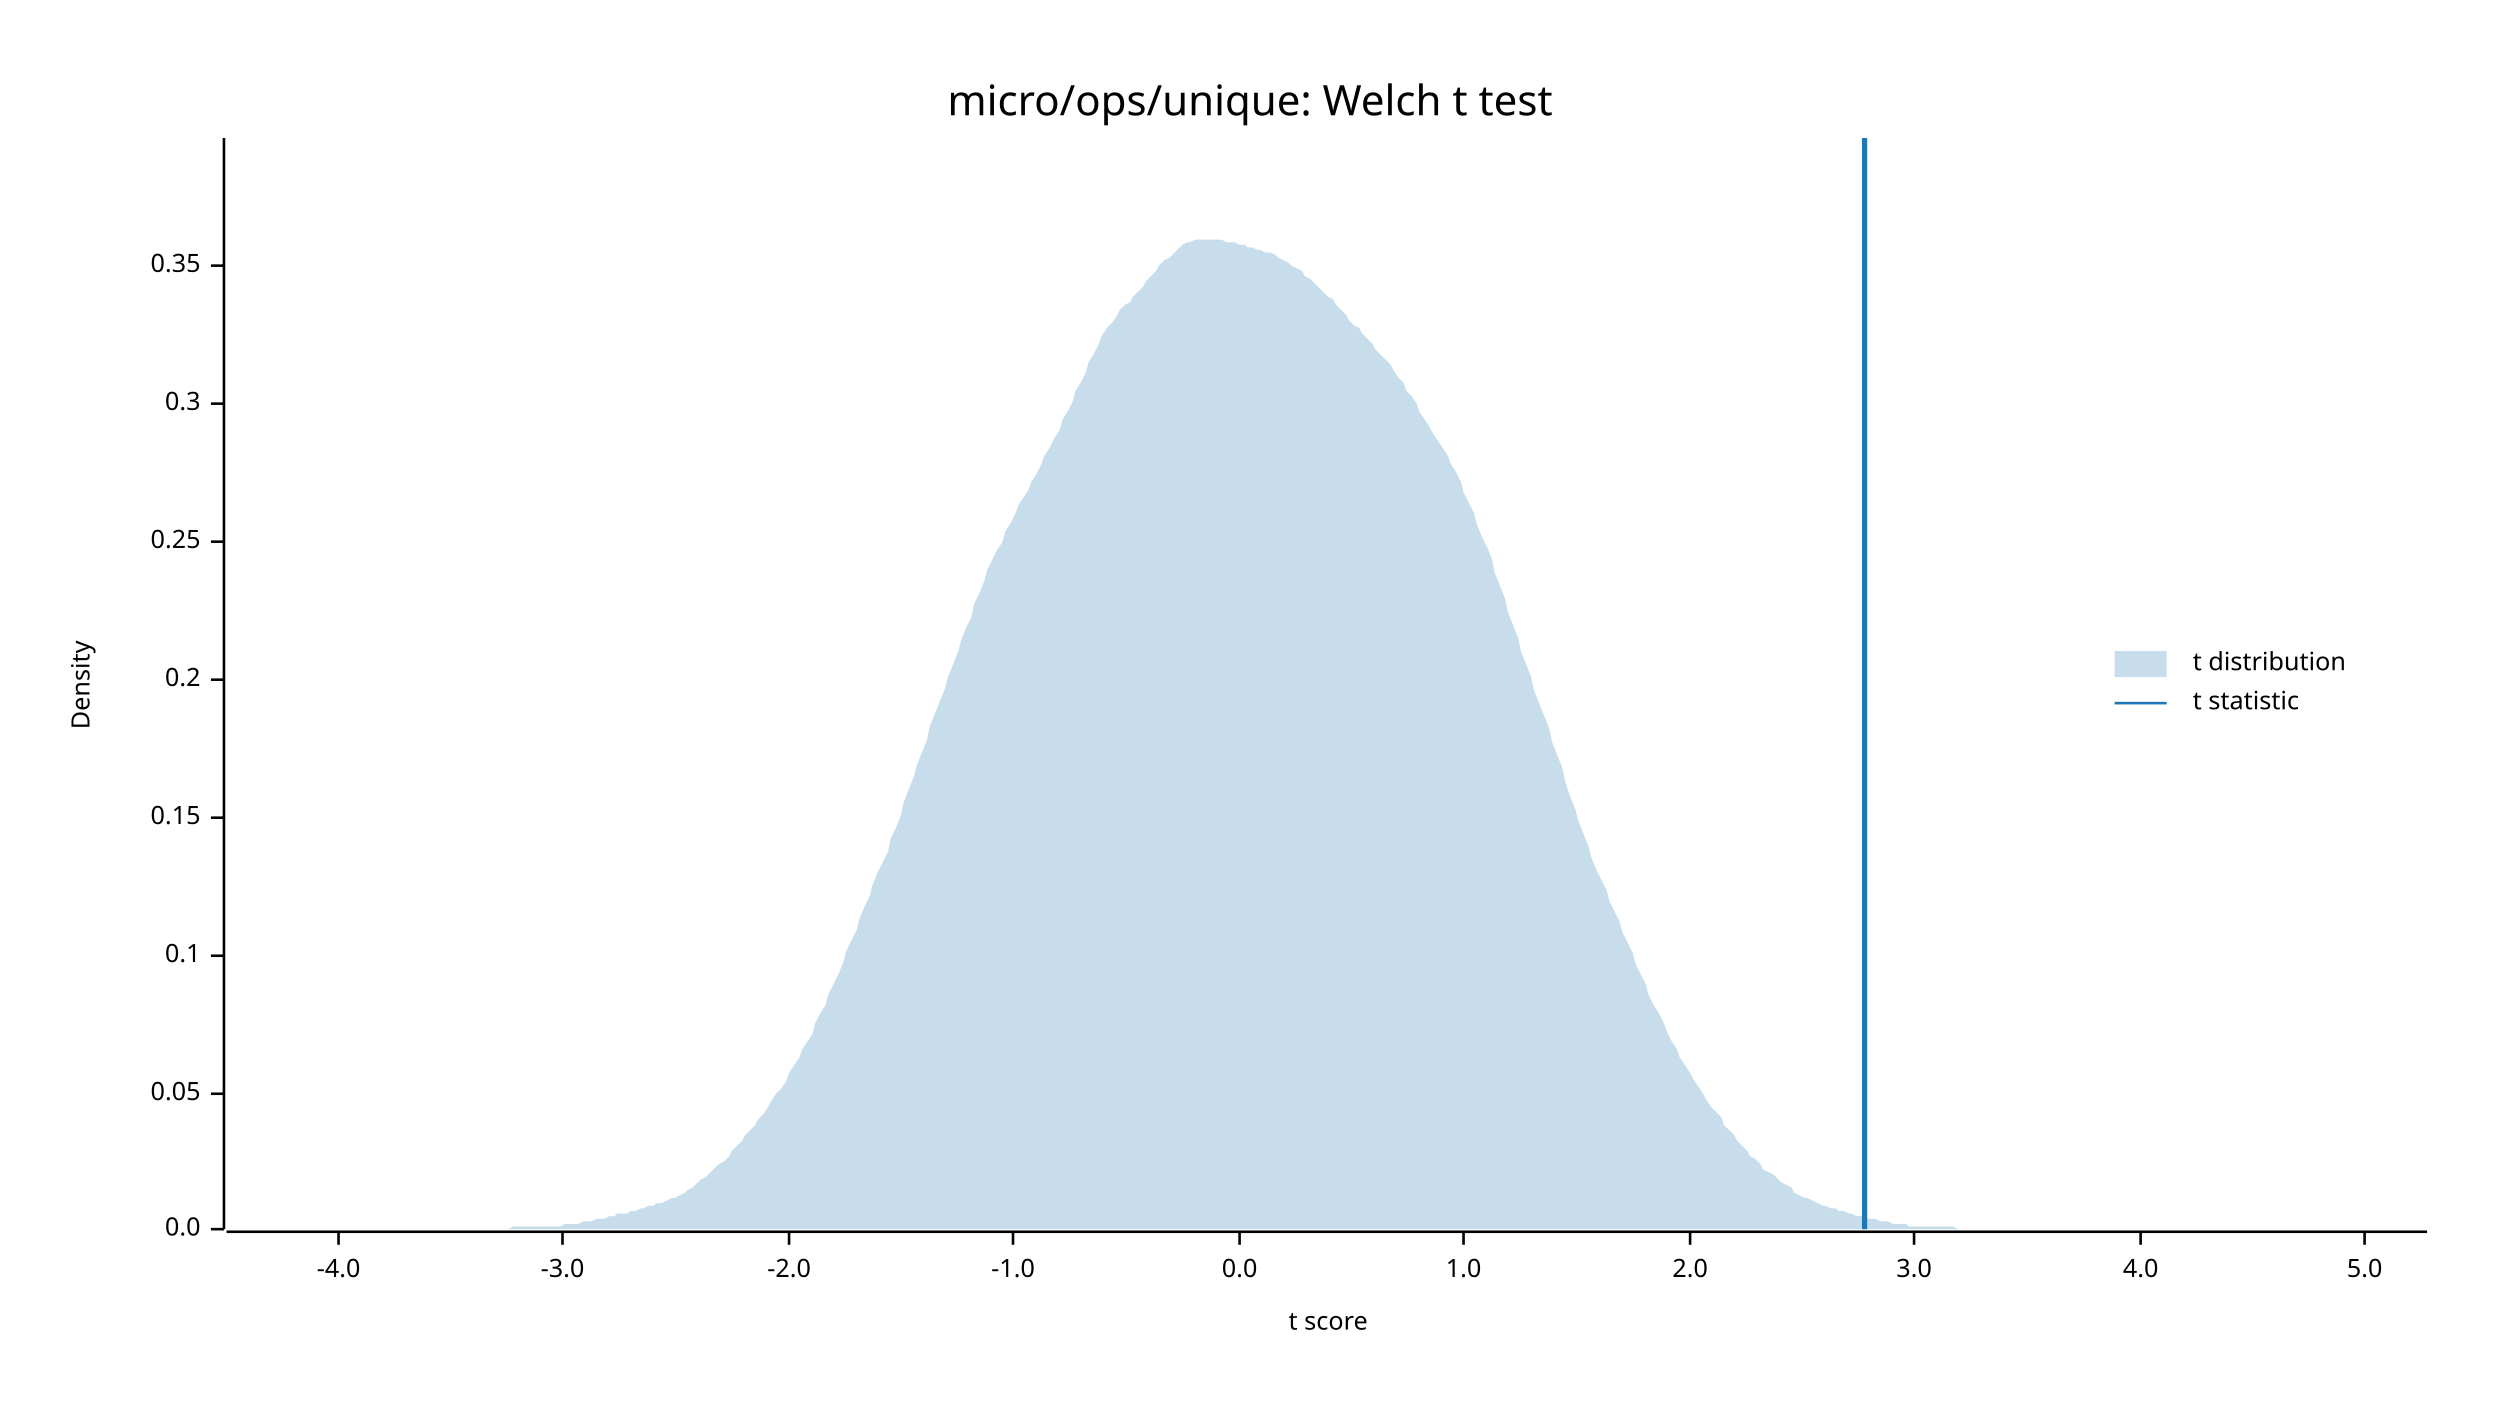
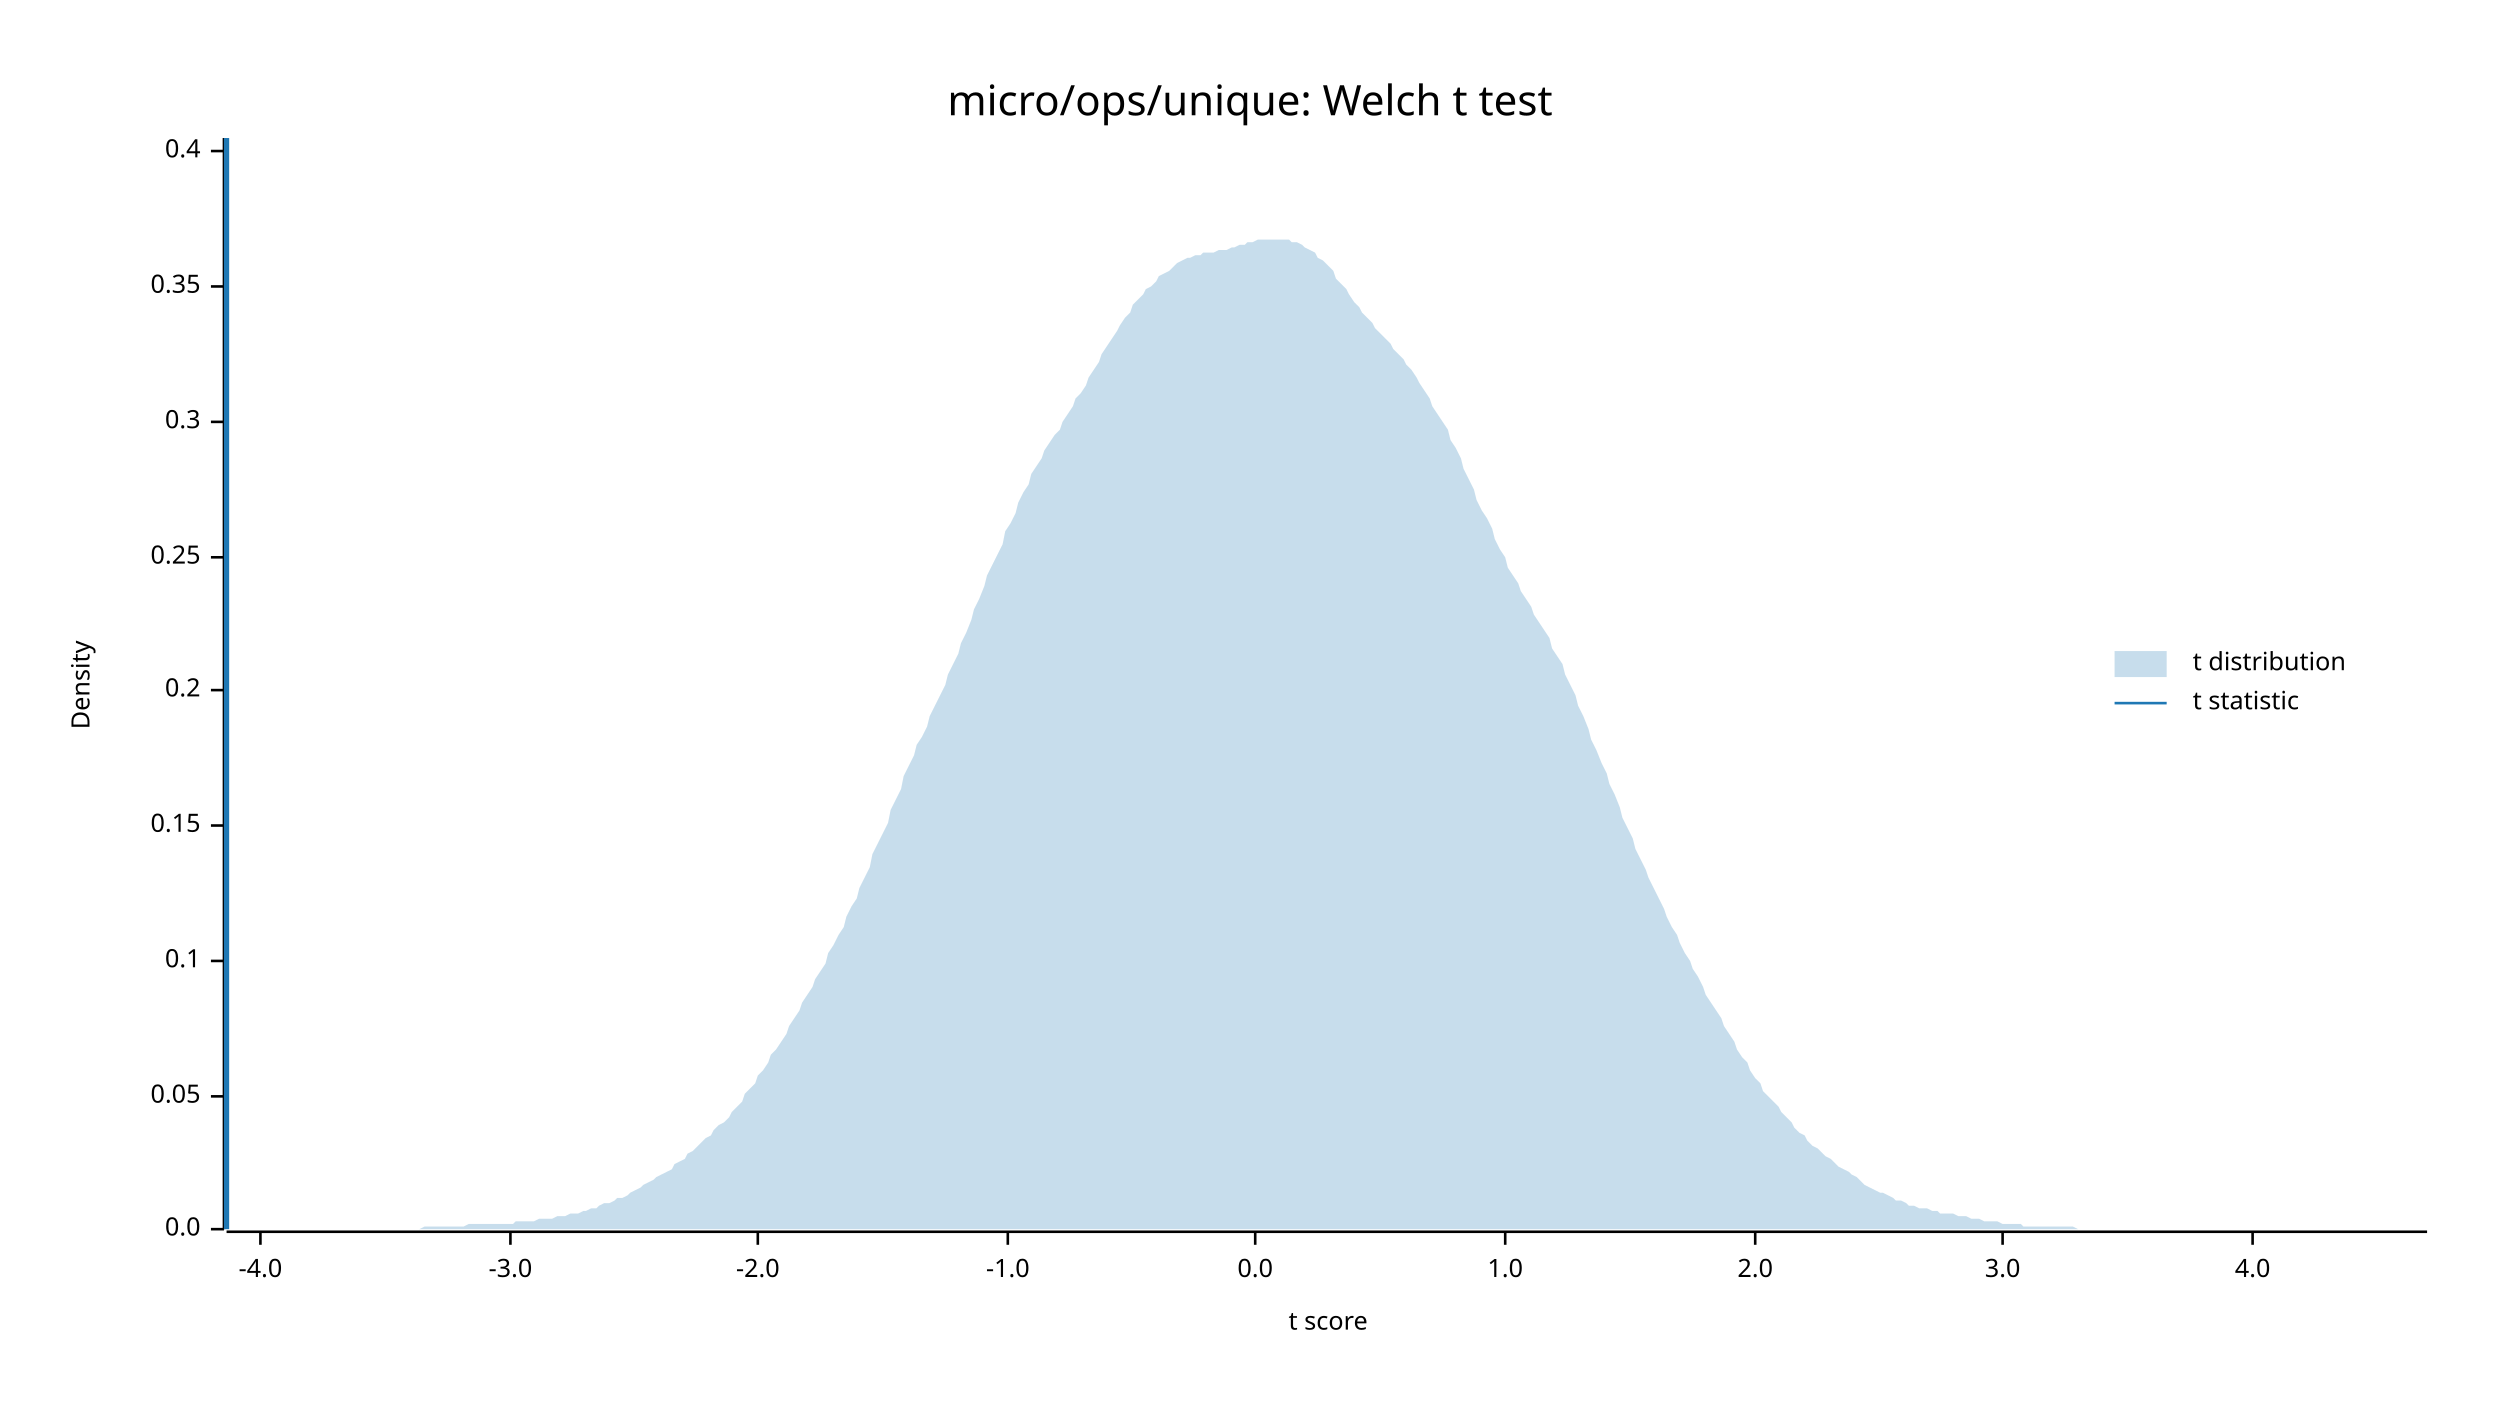
<svg xmlns="http://www.w3.org/2000/svg" width="960" height="540" viewBox="0 0 960 540">
  <text x="480" y="32" dy="0.76em" text-anchor="middle" font-family="sans-serif" font-size="16.129" opacity="1" fill="#000000">
micro/ops/unique: Welch t test
</text>
  <text x="27" y="263" dy="0.76em" text-anchor="middle" font-family="sans-serif" font-size="9.677" opacity="1" fill="#000000" transform="rotate(270, 27, 263)">
Density
</text>
  <text x="510" y="513" dy="-0.5ex" text-anchor="middle" font-family="sans-serif" font-size="9.677" opacity="1" fill="#000000">
t score
</text>
  <polyline fill="none" opacity="1" stroke="#000000" stroke-width="1" points="86,53 86,472 " />
  <text x="77" y="472" dy="0.5ex" text-anchor="end" font-family="sans-serif" font-size="9.677" opacity="1" fill="#000000">
0.0
</text>
  <polyline fill="none" opacity="1" stroke="#000000" stroke-width="1" points="81,472 86,472 " />
-   <text x="77" y="420" dy="0.5ex" text-anchor="end" font-family="sans-serif" font-size="9.677" opacity="1" fill="#000000">
+   <text x="77" y="421" dy="0.5ex" text-anchor="end" font-family="sans-serif" font-size="9.677" opacity="1" fill="#000000">
0.05
</text>
-   <polyline fill="none" opacity="1" stroke="#000000" stroke-width="1" points="81,420 86,420 " />
-   <text x="77" y="367" dy="0.5ex" text-anchor="end" font-family="sans-serif" font-size="9.677" opacity="1" fill="#000000">
+   <polyline fill="none" opacity="1" stroke="#000000" stroke-width="1" points="81,421 86,421 " />
+   <text x="77" y="369" dy="0.5ex" text-anchor="end" font-family="sans-serif" font-size="9.677" opacity="1" fill="#000000">
0.1
</text>
-   <polyline fill="none" opacity="1" stroke="#000000" stroke-width="1" points="81,367 86,367 " />
-   <text x="77" y="314" dy="0.5ex" text-anchor="end" font-family="sans-serif" font-size="9.677" opacity="1" fill="#000000">
+   <polyline fill="none" opacity="1" stroke="#000000" stroke-width="1" points="81,369 86,369 " />
+   <text x="77" y="317" dy="0.5ex" text-anchor="end" font-family="sans-serif" font-size="9.677" opacity="1" fill="#000000">
0.15
</text>
-   <polyline fill="none" opacity="1" stroke="#000000" stroke-width="1" points="81,314 86,314 " />
-   <text x="77" y="261" dy="0.5ex" text-anchor="end" font-family="sans-serif" font-size="9.677" opacity="1" fill="#000000">
+   <polyline fill="none" opacity="1" stroke="#000000" stroke-width="1" points="81,317 86,317 " />
+   <text x="77" y="265" dy="0.5ex" text-anchor="end" font-family="sans-serif" font-size="9.677" opacity="1" fill="#000000">
0.2
</text>
-   <polyline fill="none" opacity="1" stroke="#000000" stroke-width="1" points="81,261 86,261 " />
-   <text x="77" y="208" dy="0.5ex" text-anchor="end" font-family="sans-serif" font-size="9.677" opacity="1" fill="#000000">
+   <polyline fill="none" opacity="1" stroke="#000000" stroke-width="1" points="81,265 86,265 " />
+   <text x="77" y="214" dy="0.5ex" text-anchor="end" font-family="sans-serif" font-size="9.677" opacity="1" fill="#000000">
0.25
</text>
-   <polyline fill="none" opacity="1" stroke="#000000" stroke-width="1" points="81,208 86,208 " />
-   <text x="77" y="155" dy="0.5ex" text-anchor="end" font-family="sans-serif" font-size="9.677" opacity="1" fill="#000000">
+   <polyline fill="none" opacity="1" stroke="#000000" stroke-width="1" points="81,214 86,214 " />
+   <text x="77" y="162" dy="0.5ex" text-anchor="end" font-family="sans-serif" font-size="9.677" opacity="1" fill="#000000">
0.3
</text>
-   <polyline fill="none" opacity="1" stroke="#000000" stroke-width="1" points="81,155 86,155 " />
-   <text x="77" y="102" dy="0.5ex" text-anchor="end" font-family="sans-serif" font-size="9.677" opacity="1" fill="#000000">
+   <polyline fill="none" opacity="1" stroke="#000000" stroke-width="1" points="81,162 86,162 " />
+   <text x="77" y="110" dy="0.5ex" text-anchor="end" font-family="sans-serif" font-size="9.677" opacity="1" fill="#000000">
0.35
</text>
-   <polyline fill="none" opacity="1" stroke="#000000" stroke-width="1" points="81,102 86,102 " />
+   <polyline fill="none" opacity="1" stroke="#000000" stroke-width="1" points="81,110 86,110 " />
+   <text x="77" y="58" dy="0.5ex" text-anchor="end" font-family="sans-serif" font-size="9.677" opacity="1" fill="#000000">
+ 0.4
+ </text>
+   <polyline fill="none" opacity="1" stroke="#000000" stroke-width="1" points="81,58 86,58 " />
  <polyline fill="none" opacity="1" stroke="#000000" stroke-width="1" points="87,473 932,473 " />
-   <text x="130" y="483" dy="0.76em" text-anchor="middle" font-family="sans-serif" font-size="9.677" opacity="1" fill="#000000">
+   <text x="100" y="483" dy="0.76em" text-anchor="middle" font-family="sans-serif" font-size="9.677" opacity="1" fill="#000000">
-4.0
</text>
-   <polyline fill="none" opacity="1" stroke="#000000" stroke-width="1" points="130,473 130,478 " />
-   <text x="216" y="483" dy="0.76em" text-anchor="middle" font-family="sans-serif" font-size="9.677" opacity="1" fill="#000000">
+   <polyline fill="none" opacity="1" stroke="#000000" stroke-width="1" points="100,473 100,478 " />
+   <text x="196" y="483" dy="0.76em" text-anchor="middle" font-family="sans-serif" font-size="9.677" opacity="1" fill="#000000">
-3.0
</text>
-   <polyline fill="none" opacity="1" stroke="#000000" stroke-width="1" points="216,473 216,478 " />
-   <text x="303" y="483" dy="0.76em" text-anchor="middle" font-family="sans-serif" font-size="9.677" opacity="1" fill="#000000">
+   <polyline fill="none" opacity="1" stroke="#000000" stroke-width="1" points="196,473 196,478 " />
+   <text x="291" y="483" dy="0.76em" text-anchor="middle" font-family="sans-serif" font-size="9.677" opacity="1" fill="#000000">
-2.0
</text>
-   <polyline fill="none" opacity="1" stroke="#000000" stroke-width="1" points="303,473 303,478 " />
-   <text x="389" y="483" dy="0.76em" text-anchor="middle" font-family="sans-serif" font-size="9.677" opacity="1" fill="#000000">
+   <polyline fill="none" opacity="1" stroke="#000000" stroke-width="1" points="291,473 291,478 " />
+   <text x="387" y="483" dy="0.76em" text-anchor="middle" font-family="sans-serif" font-size="9.677" opacity="1" fill="#000000">
-1.0
</text>
-   <polyline fill="none" opacity="1" stroke="#000000" stroke-width="1" points="389,473 389,478 " />
-   <text x="476" y="483" dy="0.76em" text-anchor="middle" font-family="sans-serif" font-size="9.677" opacity="1" fill="#000000">
+   <polyline fill="none" opacity="1" stroke="#000000" stroke-width="1" points="387,473 387,478 " />
+   <text x="482" y="483" dy="0.76em" text-anchor="middle" font-family="sans-serif" font-size="9.677" opacity="1" fill="#000000">
0.0
</text>
-   <polyline fill="none" opacity="1" stroke="#000000" stroke-width="1" points="476,473 476,478 " />
-   <text x="562" y="483" dy="0.76em" text-anchor="middle" font-family="sans-serif" font-size="9.677" opacity="1" fill="#000000">
+   <polyline fill="none" opacity="1" stroke="#000000" stroke-width="1" points="482,473 482,478 " />
+   <text x="578" y="483" dy="0.76em" text-anchor="middle" font-family="sans-serif" font-size="9.677" opacity="1" fill="#000000">
1.0
</text>
-   <polyline fill="none" opacity="1" stroke="#000000" stroke-width="1" points="562,473 562,478 " />
-   <text x="649" y="483" dy="0.76em" text-anchor="middle" font-family="sans-serif" font-size="9.677" opacity="1" fill="#000000">
+   <polyline fill="none" opacity="1" stroke="#000000" stroke-width="1" points="578,473 578,478 " />
+   <text x="674" y="483" dy="0.76em" text-anchor="middle" font-family="sans-serif" font-size="9.677" opacity="1" fill="#000000">
2.0
</text>
-   <polyline fill="none" opacity="1" stroke="#000000" stroke-width="1" points="649,473 649,478 " />
-   <text x="735" y="483" dy="0.76em" text-anchor="middle" font-family="sans-serif" font-size="9.677" opacity="1" fill="#000000">
+   <polyline fill="none" opacity="1" stroke="#000000" stroke-width="1" points="674,473 674,478 " />
+   <text x="769" y="483" dy="0.76em" text-anchor="middle" font-family="sans-serif" font-size="9.677" opacity="1" fill="#000000">
3.0
</text>
-   <polyline fill="none" opacity="1" stroke="#000000" stroke-width="1" points="735,473 735,478 " />
-   <text x="822" y="483" dy="0.76em" text-anchor="middle" font-family="sans-serif" font-size="9.677" opacity="1" fill="#000000">
+   <polyline fill="none" opacity="1" stroke="#000000" stroke-width="1" points="769,473 769,478 " />
+   <text x="865" y="483" dy="0.76em" text-anchor="middle" font-family="sans-serif" font-size="9.677" opacity="1" fill="#000000">
4.0
</text>
-   <polyline fill="none" opacity="1" stroke="#000000" stroke-width="1" points="822,473 822,478 " />
-   <text x="908" y="483" dy="0.76em" text-anchor="middle" font-family="sans-serif" font-size="9.677" opacity="1" fill="#000000">
- 5.0
- </text>
-   <polyline fill="none" opacity="1" stroke="#000000" stroke-width="1" points="908,473 908,478 " />
-   <polygon opacity="0.25" fill="#1F78B4" points="87,472 88,472 90,472 92,472 93,472 95,472 97,472 98,472 100,472 102,472 103,472 105,472 107,472 109,472 110,472 112,472 114,472 115,472 117,472 119,472 120,472 122,472 124,472 125,472 127,472 129,472 131,472 132,472 134,472 136,472 137,472 139,472 141,472 142,472 144,472 146,472 147,472 149,472 151,472 153,472 154,472 156,472 158,472 159,472 161,472 163,472 164,472 166,472 168,472 169,472 171,472 173,472 175,472 176,472 178,472 180,472 181,472 183,472 185,472 186,472 188,472 190,472 191,472 193,472 195,472 197,471 198,471 200,471 202,471 203,471 205,471 207,471 208,471 210,471 212,471 214,471 215,471 217,470 219,470 220,470 222,470 224,469 225,469 227,469 229,468 230,468 232,468 234,467 236,467 237,466 239,466 241,466 242,465 244,465 246,464 247,464 249,463 251,463 252,462 254,462 256,461 258,460 259,460 261,459 263,458 264,457 266,456 268,454 269,453 271,452 273,450 274,449 276,447 278,446 280,444 281,442 283,440 285,438 286,436 288,434 290,432 291,430 293,428 295,425 296,423 298,420 300,418 302,415 303,412 305,409 307,406 308,403 310,400 312,397 313,393 315,389 317,386 318,382 320,378 322,374 324,369 325,365 327,361 329,357 330,353 332,348 334,344 335,340 337,335 339,331 341,327 342,322 344,318 346,313 347,308 349,303 351,298 352,294 354,289 356,284 357,279 359,274 361,269 363,264 364,260 366,255 368,250 369,246 371,241 373,237 374,232 376,228 378,223 379,219 381,215 383,211 385,208 386,204 388,201 390,197 391,194 393,191 395,188 396,185 398,182 400,178 401,175 403,172 405,168 407,165 408,161 410,158 412,154 413,150 415,147 417,143 418,139 420,136 422,132 423,129 425,126 427,124 429,121 430,119 432,117 434,116 435,114 437,112 439,110 440,108 442,106 444,104 445,102 447,100 449,99 451,97 452,96 454,94 456,93 457,93 459,92 461,92 462,92 464,92 466,92 468,92 469,92 471,93 473,93 474,93 476,94 478,94 479,95 481,95 483,96 484,96 486,97 488,97 490,98 491,99 493,100 495,101 496,102 498,103 500,104 501,106 503,107 505,109 506,110 508,112 510,114 512,115 513,117 515,119 517,121 518,123 520,125 522,126 523,128 525,130 527,132 528,134 530,136 532,138 534,140 535,142 537,145 539,147 540,150 542,152 544,155 545,158 547,161 549,164 550,166 552,169 554,172 556,175 557,178 559,181 561,185 562,189 564,193 566,197 567,201 569,206 571,210 573,215 574,220 576,225 578,230 579,235 581,240 583,245 584,250 586,255 588,260 589,265 591,270 593,275 595,280 596,285 598,290 600,295 601,300 603,306 605,311 606,315 608,320 610,325 611,329 613,334 615,338 617,342 618,346 620,350 622,354 623,358 625,362 627,366 628,370 630,374 632,378 633,382 635,386 637,389 639,393 640,396 642,400 644,403 645,406 647,409 649,412 650,414 652,417 654,420 655,422 657,425 659,427 661,429 662,432 664,434 666,436 667,438 669,440 671,442 672,444 674,445 676,447 677,449 679,450 681,451 683,453 684,454 686,455 688,456 689,458 691,459 693,460 694,460 696,461 698,462 700,463 701,463 703,464 705,464 706,465 708,465 710,466 711,466 713,467 715,467 716,468 718,468 720,468 722,469 723,469 725,469 727,470 728,470 730,470 732,470 733,471 735,471 737,471 738,471 740,471 742,471 744,471 745,471 747,471 749,471 750,471 752,472 754,472 755,472 757,472 759,472 760,472 762,472 764,472 766,472 767,472 769,472 771,472 772,472 774,472 776,472 777,472 779,472 781,472 782,472 784,472 786,472 788,472 789,472 791,472 793,472 794,472 796,472 798,472 799,472 801,472 803,472 804,472 806,472 808,472 810,472 811,472 813,472 815,472 816,472 818,472 820,472 821,472 823,472 825,472 827,472 828,472 830,472 832,472 833,472 835,472 837,472 838,472 840,472 842,472 843,472 845,472 847,472 849,472 850,472 852,472 854,472 855,472 857,472 859,472 860,472 862,472 864,472 865,472 867,472 869,472 871,472 872,472 874,472 876,472 877,472 879,472 881,472 882,472 884,472 886,472 887,472 889,472 891,472 893,472 894,472 896,472 898,472 899,472 901,472 903,472 904,472 906,472 908,472 909,472 911,472 913,472 915,472 916,472 918,472 920,472 921,472 923,472 925,472 926,472 928,472 930,472 932,472 932,472 87,472 " />
-   <polyline fill="none" opacity="1" stroke="#1F78B4" stroke-width="2" points="716,472 716,53 " />
+   <polyline fill="none" opacity="1" stroke="#000000" stroke-width="1" points="865,473 865,478 " />
+   <polygon opacity="0.25" fill="#1F78B4" points="87,472 88,472 90,472 92,472 93,472 95,472 97,472 98,472 100,472 102,472 103,472 105,472 107,472 109,472 110,472 112,472 114,472 115,472 117,472 119,472 120,472 122,472 124,472 125,472 127,472 129,472 131,472 132,472 134,472 136,472 137,472 139,472 141,472 142,472 144,472 146,472 147,472 149,472 151,472 153,472 154,472 156,472 158,472 159,472 161,472 163,471 164,471 166,471 168,471 169,471 171,471 173,471 175,471 176,471 178,471 180,470 181,470 183,470 185,470 186,470 188,470 190,470 191,470 193,470 195,470 197,470 198,469 200,469 202,469 203,469 205,469 207,468 208,468 210,468 212,468 214,467 215,467 217,467 219,466 220,466 222,466 224,465 225,465 227,464 229,464 230,463 232,462 234,462 236,461 237,460 239,460 241,459 242,458 244,457 246,456 247,455 249,454 251,453 252,452 254,451 256,450 258,449 259,447 261,446 263,445 264,443 266,442 268,440 269,439 271,437 273,436 274,434 276,432 278,431 280,429 281,427 283,425 285,423 286,420 288,418 290,416 291,413 293,411 295,408 296,405 298,403 300,400 302,397 303,394 305,391 307,388 308,385 310,382 312,379 313,376 315,373 317,370 318,366 320,363 322,359 324,356 325,352 327,348 329,345 330,341 332,337 334,333 335,328 337,324 339,320 341,316 342,311 344,307 346,303 347,298 349,294 351,290 352,286 354,283 356,279 357,275 359,271 361,267 363,263 364,259 366,255 368,251 369,247 371,243 373,238 374,234 376,230 378,225 379,221 381,217 383,213 385,209 386,204 388,201 390,197 391,193 393,189 395,186 396,182 398,179 400,176 401,173 403,170 405,167 407,165 408,162 410,159 412,156 413,153 415,151 417,148 418,145 420,142 422,139 423,136 425,133 427,130 429,127 430,125 432,122 434,120 435,117 437,115 439,113 440,111 442,110 444,108 445,106 447,105 449,104 451,102 452,101 454,100 456,99 457,99 459,98 461,98 462,97 464,97 466,97 468,96 469,96 471,96 473,95 474,95 476,94 478,94 479,93 481,93 483,92 484,92 486,92 488,92 490,92 491,92 493,92 495,92 496,93 498,93 500,94 501,95 503,96 505,97 506,99 508,100 510,102 512,104 513,107 515,109 517,111 518,113 520,116 522,118 523,120 525,122 527,124 528,126 530,128 532,130 534,132 535,134 537,136 539,138 540,140 542,142 544,145 545,147 547,150 549,153 550,156 552,159 554,162 556,165 557,169 559,172 561,176 562,180 564,184 566,188 567,192 569,196 571,199 573,203 574,207 576,211 578,214 579,218 581,221 583,224 584,227 586,230 588,233 589,236 591,239 593,242 595,245 596,249 598,252 600,255 601,259 603,263 605,267 606,271 608,275 610,280 611,284 613,288 615,293 617,297 618,301 620,305 622,310 623,314 625,318 627,322 628,326 630,330 632,334 633,337 635,341 637,345 639,349 640,352 642,356 644,359 645,362 647,366 649,369 650,372 652,375 654,379 655,382 657,385 659,388 661,391 662,394 664,397 666,400 667,403 669,406 671,408 672,411 674,414 676,416 677,419 679,421 681,423 683,425 684,427 686,429 688,431 689,433 691,435 693,436 694,438 696,440 698,441 700,443 701,444 703,445 705,447 706,448 708,449 710,450 711,451 713,452 715,454 716,455 718,456 720,457 722,458 723,458 725,459 727,460 728,461 730,461 732,462 733,463 735,463 737,464 738,464 740,464 742,465 744,465 745,466 747,466 749,466 750,466 752,467 754,467 755,467 757,468 759,468 760,468 762,469 764,469 766,469 767,469 769,470 771,470 772,470 774,470 776,470 777,471 779,471 781,471 782,471 784,471 786,471 788,471 789,471 791,471 793,471 794,471 796,471 798,472 799,472 801,472 803,472 804,472 806,472 808,472 810,472 811,472 813,472 815,472 816,472 818,472 820,472 821,472 823,472 825,472 827,472 828,472 830,472 832,472 833,472 835,472 837,472 838,472 840,472 842,472 843,472 845,472 847,472 849,472 850,472 852,472 854,472 855,472 857,472 859,472 860,472 862,472 864,472 865,472 867,472 869,472 871,472 872,472 874,472 876,472 877,472 879,472 881,472 882,472 884,472 886,472 887,472 889,472 891,472 893,472 894,472 896,472 898,472 899,472 901,472 903,472 904,472 906,472 908,472 909,472 911,472 913,472 915,472 916,472 918,472 920,472 921,472 923,472 925,472 926,472 928,472 930,472 932,472 932,472 87,472 " />
+   <polyline fill="none" opacity="1" stroke="#1F78B4" stroke-width="2" points="87,472 87,53 " />
  <text x="842" y="250" dy="0.76em" text-anchor="start" font-family="sans-serif" font-size="9.677" opacity="1" fill="#000000">
t distribution
</text>
  <text x="842" y="265" dy="0.76em" text-anchor="start" font-family="sans-serif" font-size="9.677" opacity="1" fill="#000000">
t statistic
</text>
  <rect x="812" y="250" width="20" height="10" opacity="0.25" fill="#1F78B4" stroke="none" />
  <polyline fill="none" opacity="1" stroke="#1F78B4" stroke-width="1" points="812,270 832,270 " />
</svg>
